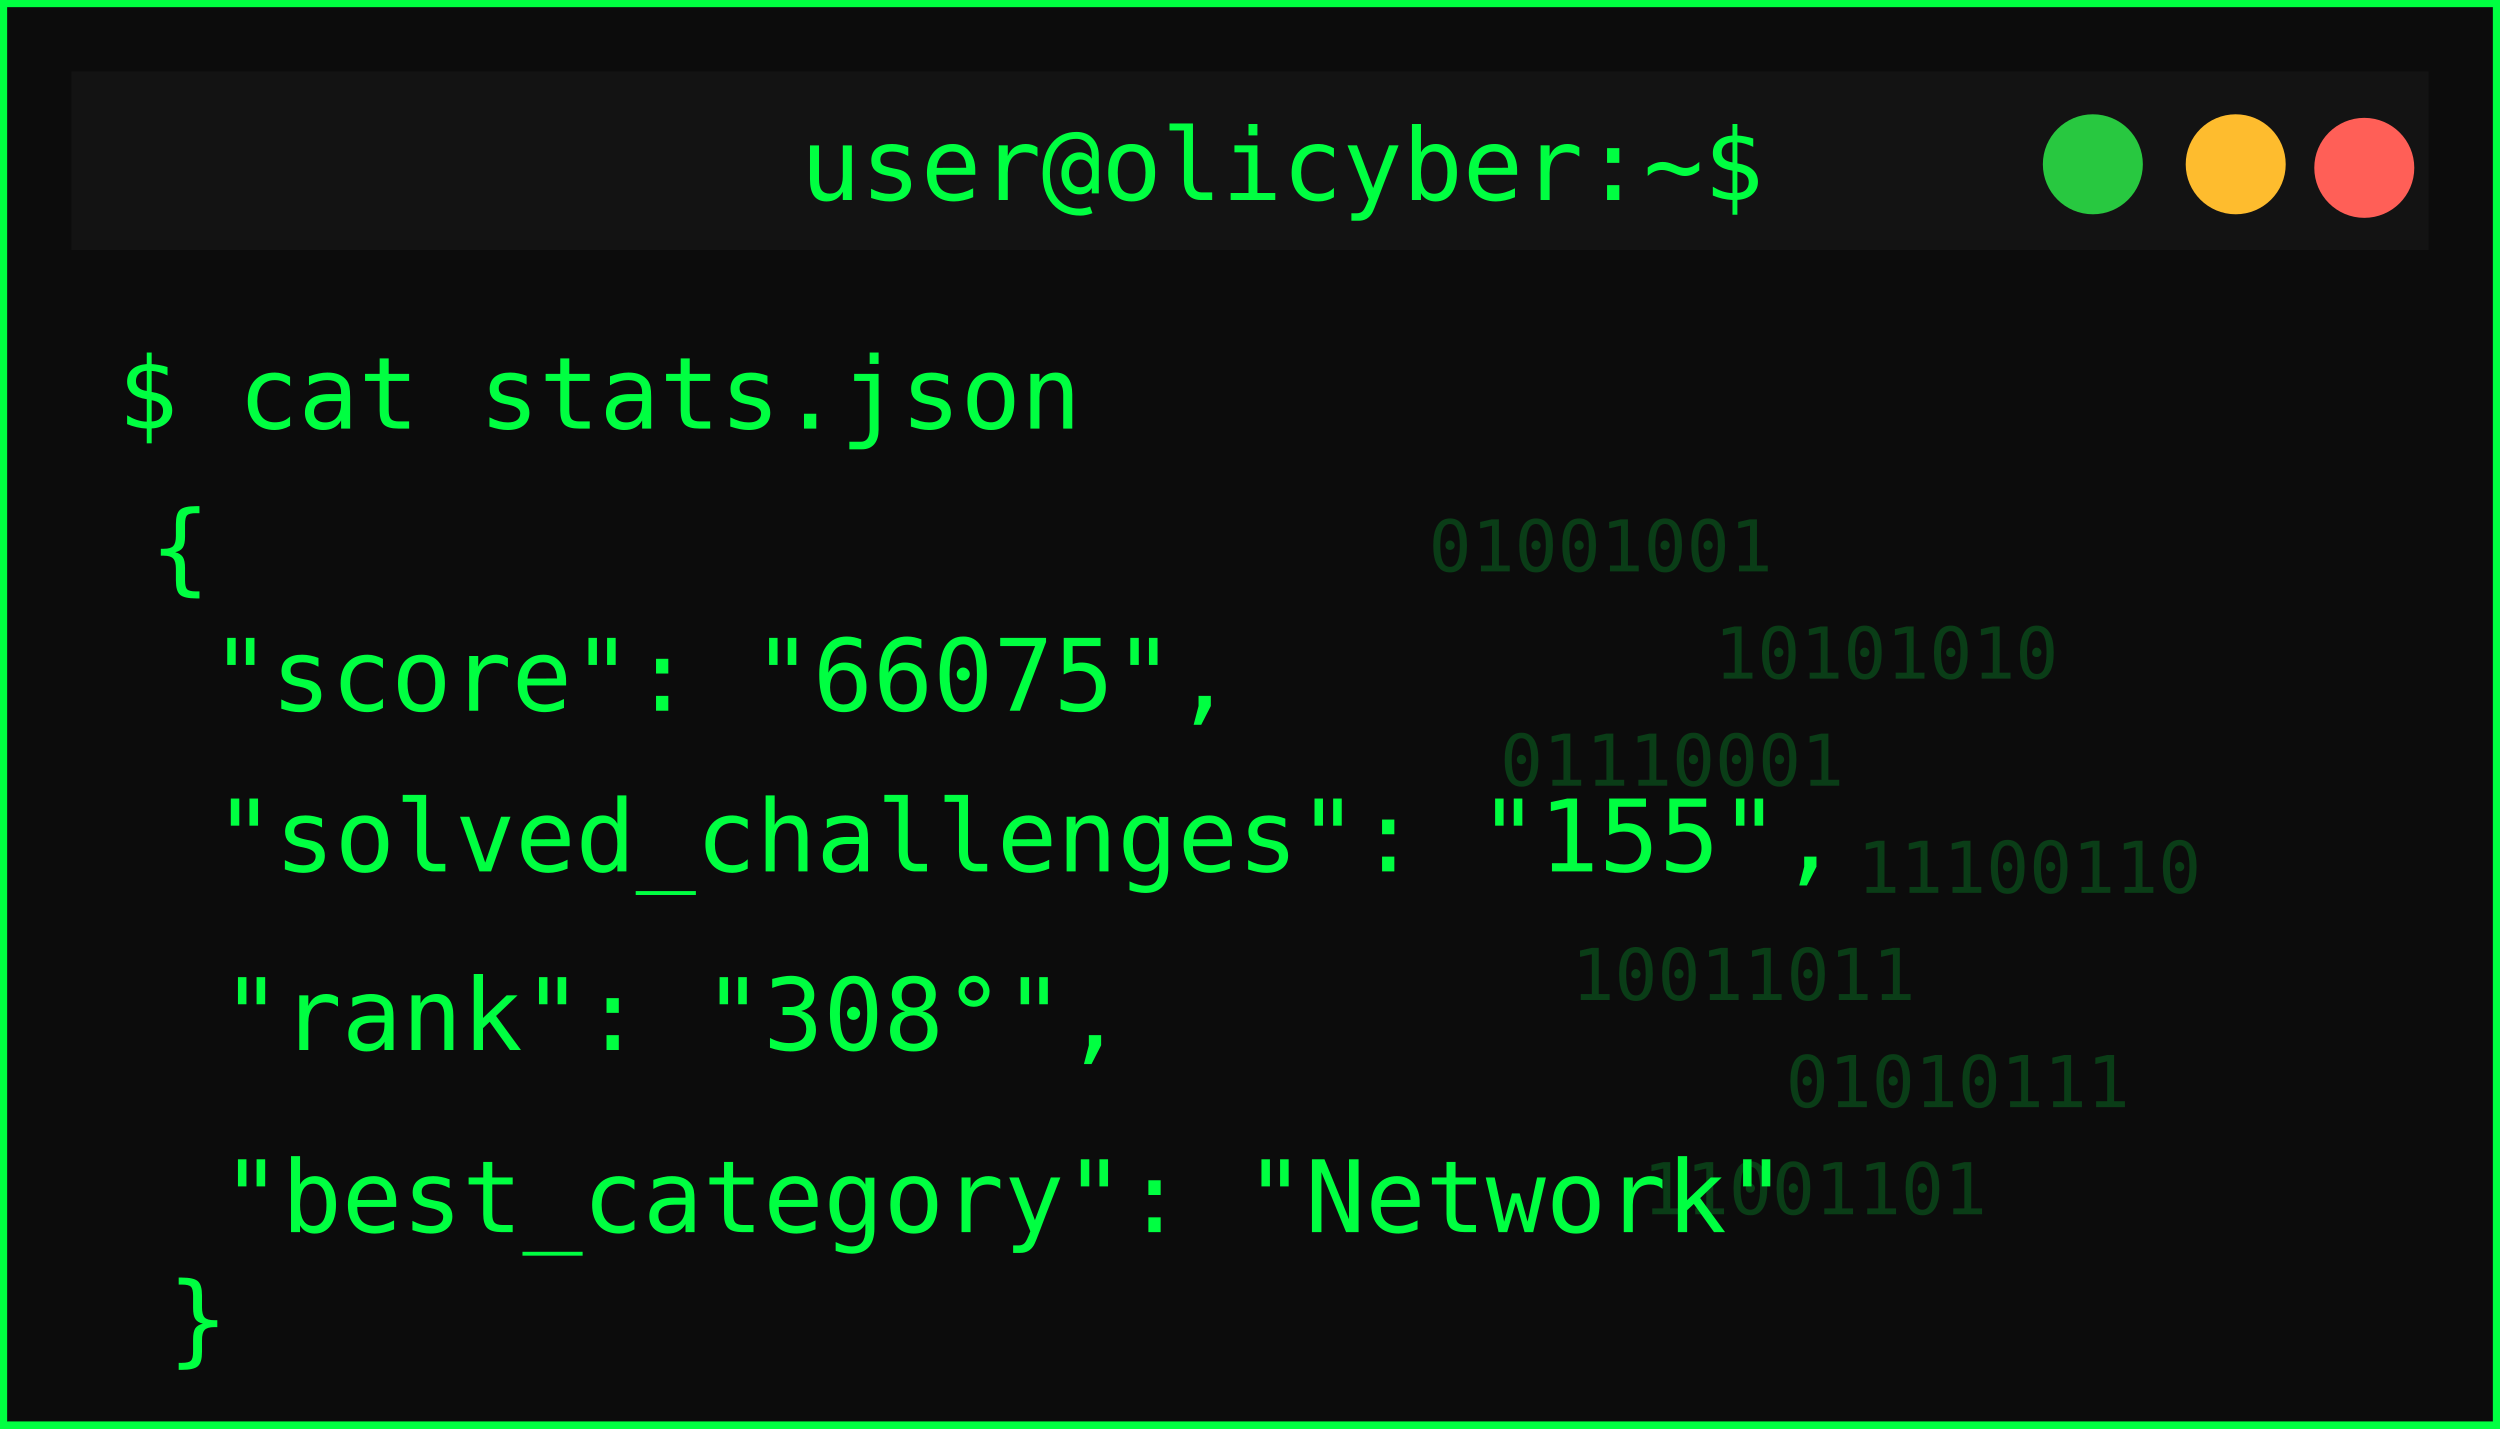
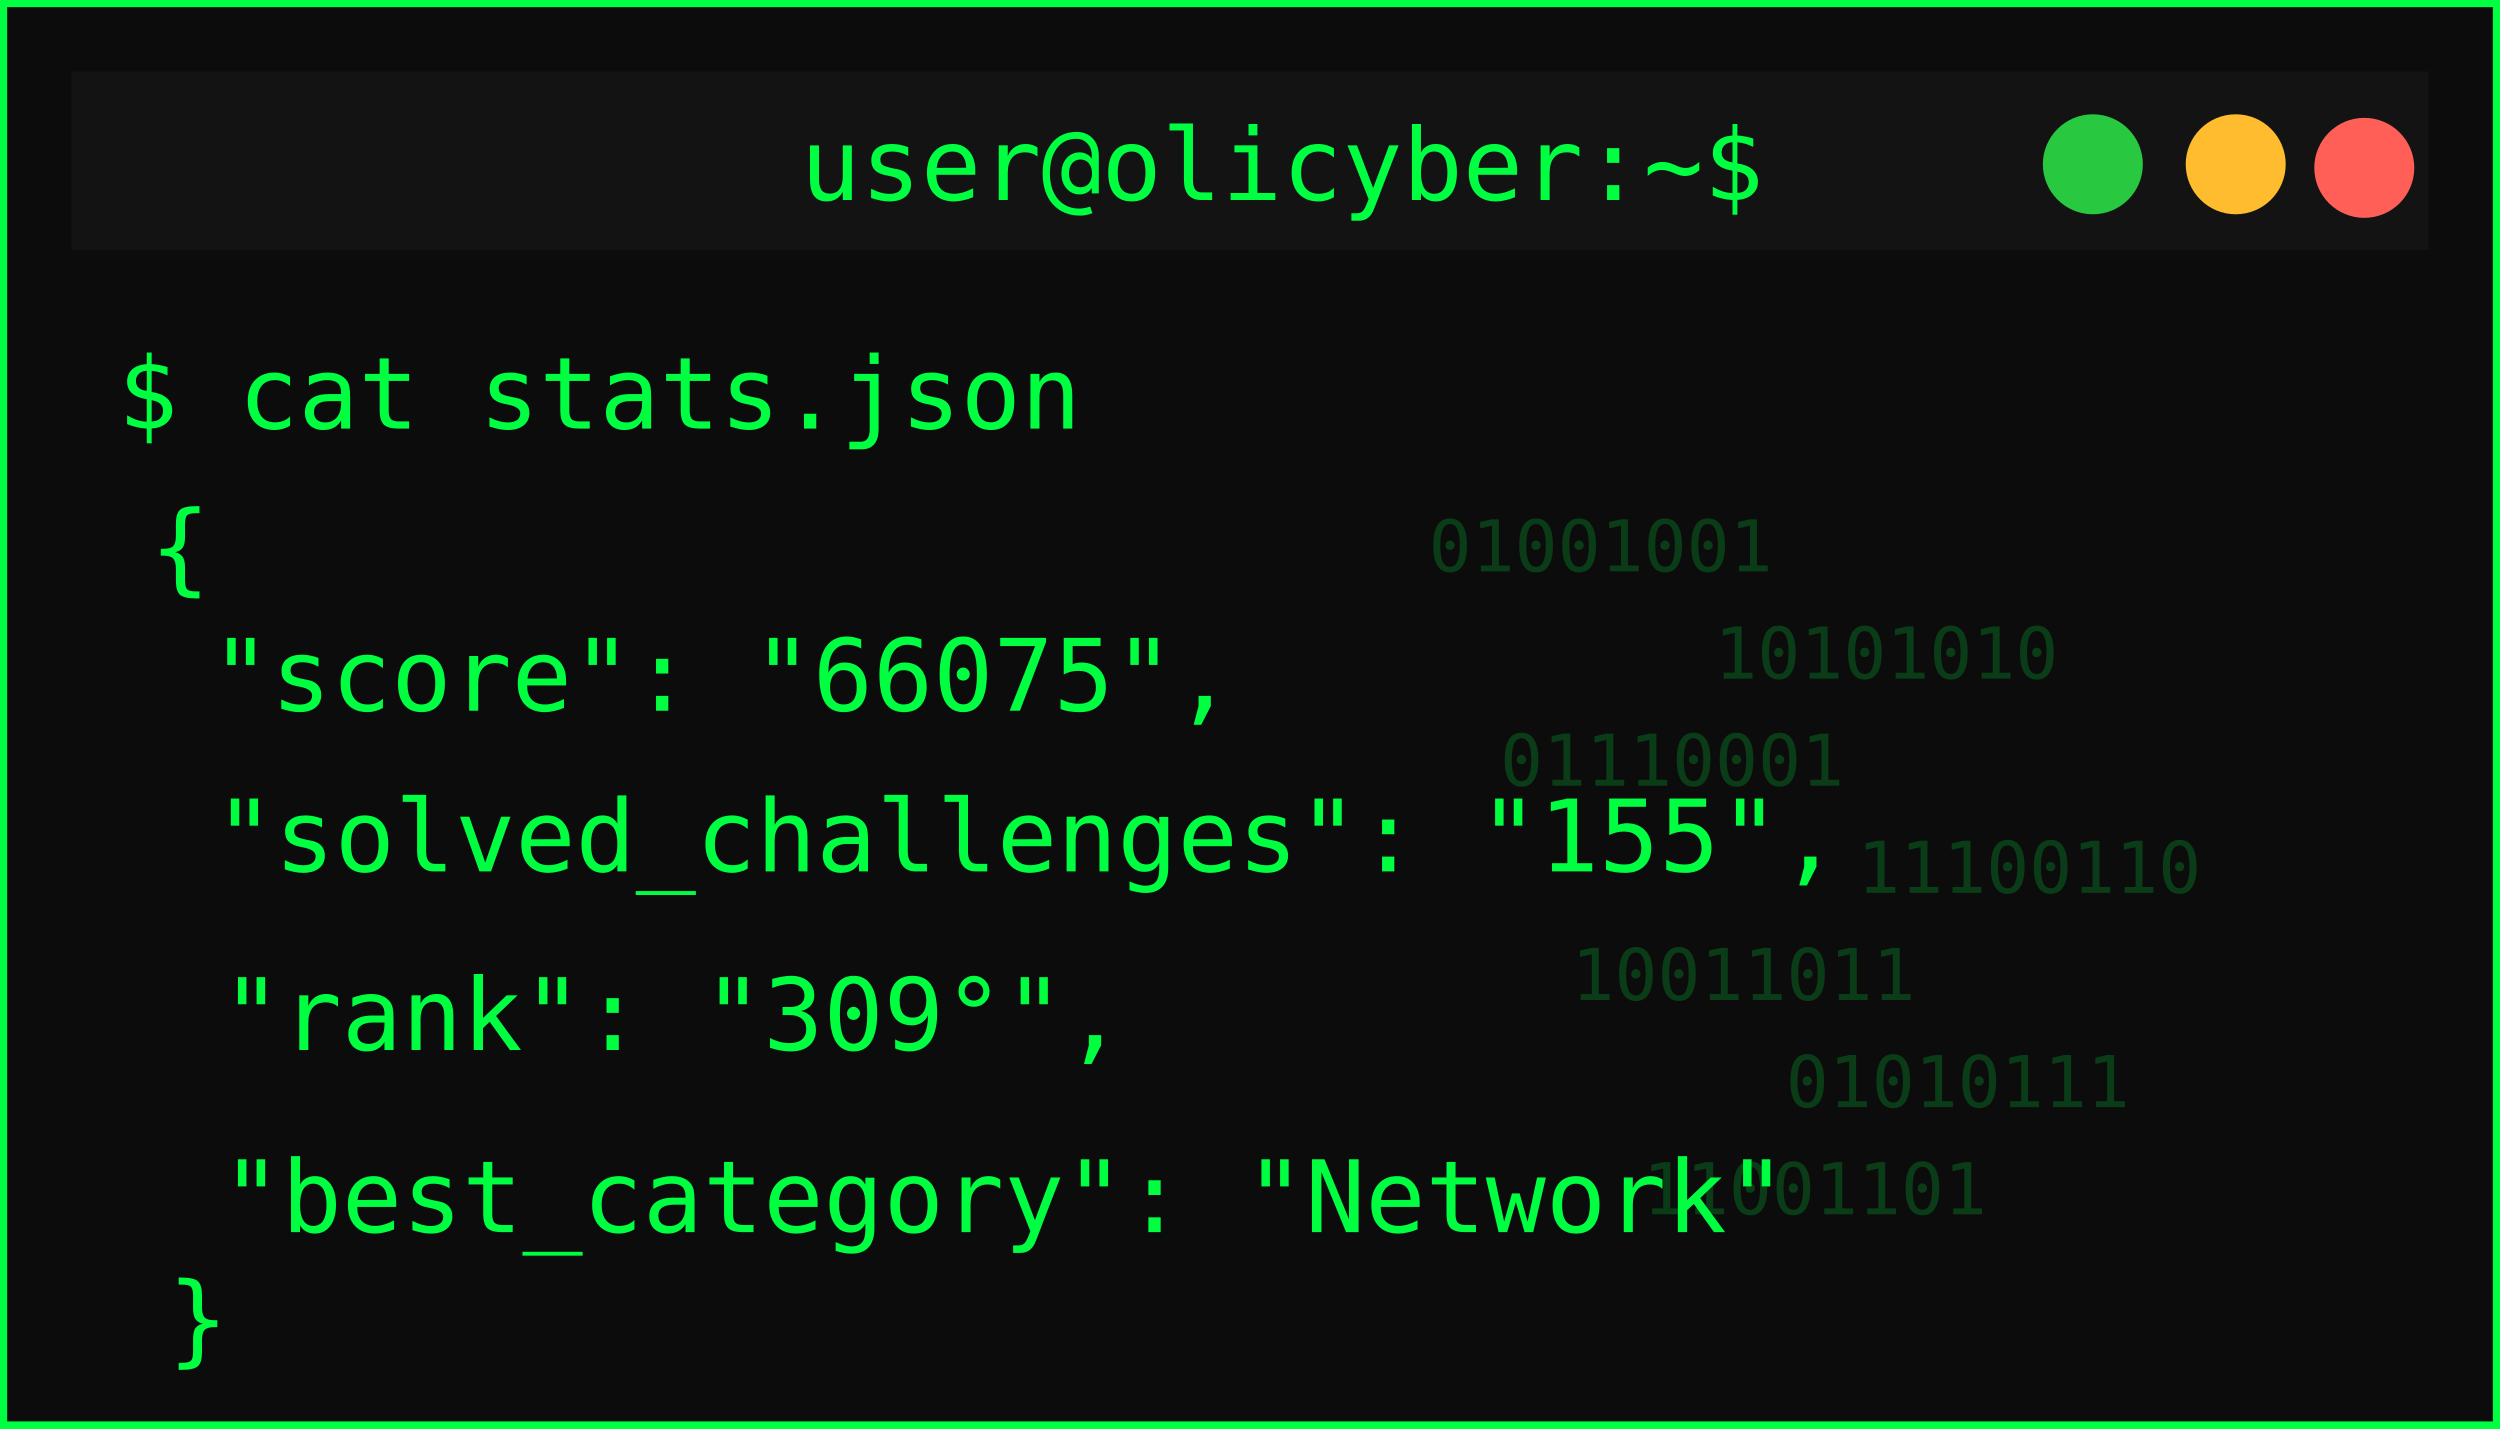
<svg xmlns="http://www.w3.org/2000/svg" width="350" height="200">
  <defs>
    <filter id="matrixGlow" />
  </defs>
  <g>
    <rect id="svg_1" stroke-width="2" stroke="#00ff41" fill="#0c0c0c" height="200" width="350" />
    <rect id="svg_2" fill="#131313" height="25" width="330" y="10" x="10" />
    <circle id="svg_3" fill="#ff5f57" r="7" cy="23.5" cx="331" />
    <circle id="svg_4" fill="#febc2e" r="7" cy="23" cx="313" />
    <circle id="svg_5" fill="#28c840" r="7" cy="23" cx="293" />
    <text id="svg_6" fill="#00ff41" font-size="14" font-family="monospace" text-anchor="middle" y="28" x="179.5">user@olicyber:~$</text>
    <text id="svg_7" filter="url(#matrixGlow)" fill="#00ff41" font-size="16" font-weight="bold" font-family="monospace" y="55" x="20">USER PROFILE: </text>
    <text style="cursor: move;" id="svg_9" fill="#00ff41" font-size="14" font-family="monospace" y="60" x="16.5">$ cat stats.json</text>
    <text style="cursor: move;" id="svg_10" fill="#00ff41" font-size="14" font-family="monospace" y="81.5" x="21">{</text>
    <text id="svg_11" fill="#00ff41" font-size="14" font-family="monospace" y="99.5" x="29.5">"score": "66075",</text>
    <text id="svg_12" fill="#00ff41" font-size="14" font-family="monospace" y="122" x="30">"solved_challenges": "155",</text>
-     <text id="svg_13" fill="#00ff41" font-size="14" font-family="monospace" y="147" x="31">"rank": "308°",</text>
+     <text id="svg_13" fill="#00ff41" font-size="14" font-family="monospace" y="147" x="31">"rank": "309°",</text>
    <text id="svg_14" fill="#00ff41" font-size="14" font-family="monospace" y="172.5" x="31">"best_category": "Network"</text>
    <g id="svg_15" opacity="0.2">
      <text id="svg_16" fill="#00ff41" font-size="10" font-family="monospace" y="80" x="200">01001001</text>
      <text id="svg_17" fill="#00ff41" font-size="10" font-family="monospace" y="95" x="240">10101010</text>
      <text id="svg_18" fill="#00ff41" font-size="10" font-family="monospace" y="110" x="210">01110001</text>
      <text id="svg_19" fill="#00ff41" font-size="10" font-family="monospace" y="125" x="260">11100110</text>
      <text id="svg_20" fill="#00ff41" font-size="10" font-family="monospace" y="140" x="220">10011011</text>
      <text id="svg_21" fill="#00ff41" font-size="10" font-family="monospace" y="155" x="250">01010111</text>
      <text id="svg_22" fill="#00ff41" font-size="10" font-family="monospace" y="170" x="230">11001101</text>
    </g>
    <text id="svg_25" fill="#00ff41" font-size="14" font-family="monospace" y="189.5" x="23.5">}</text>
  </g>
</svg>
